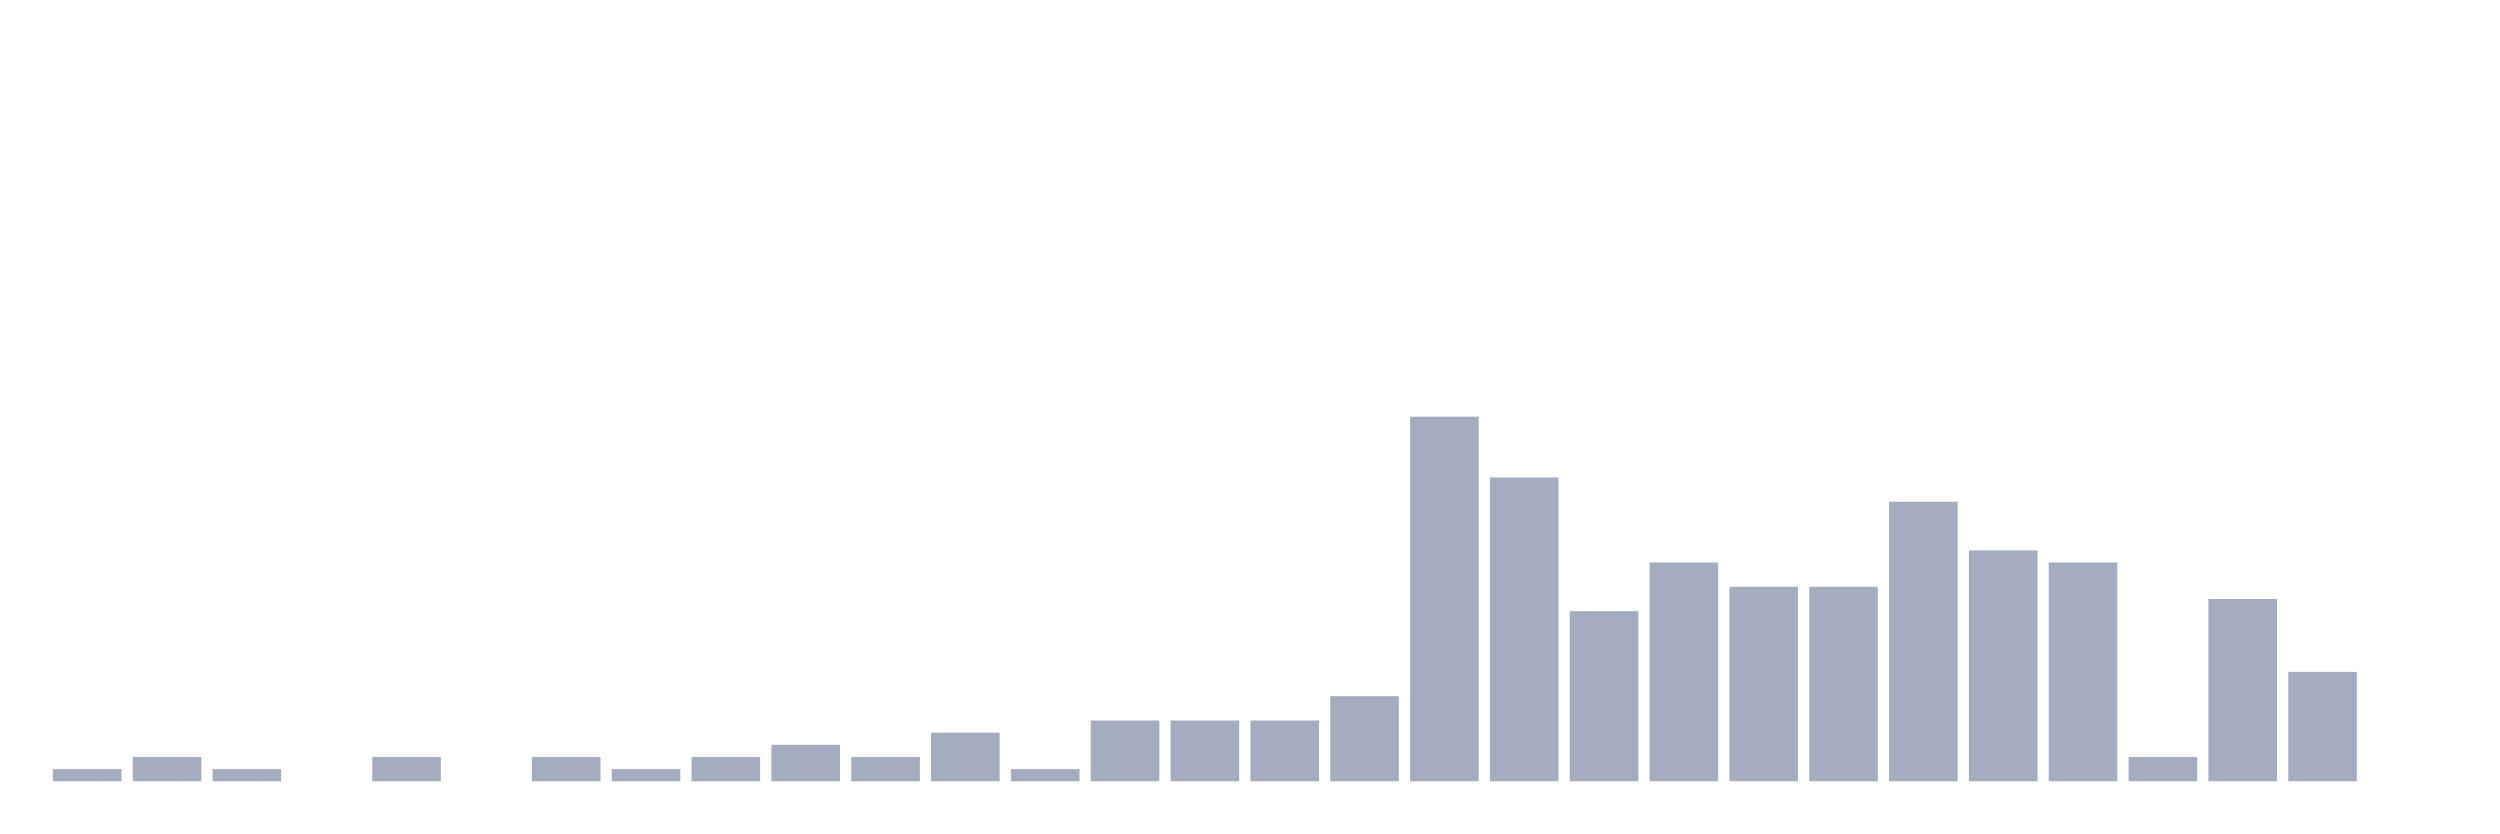
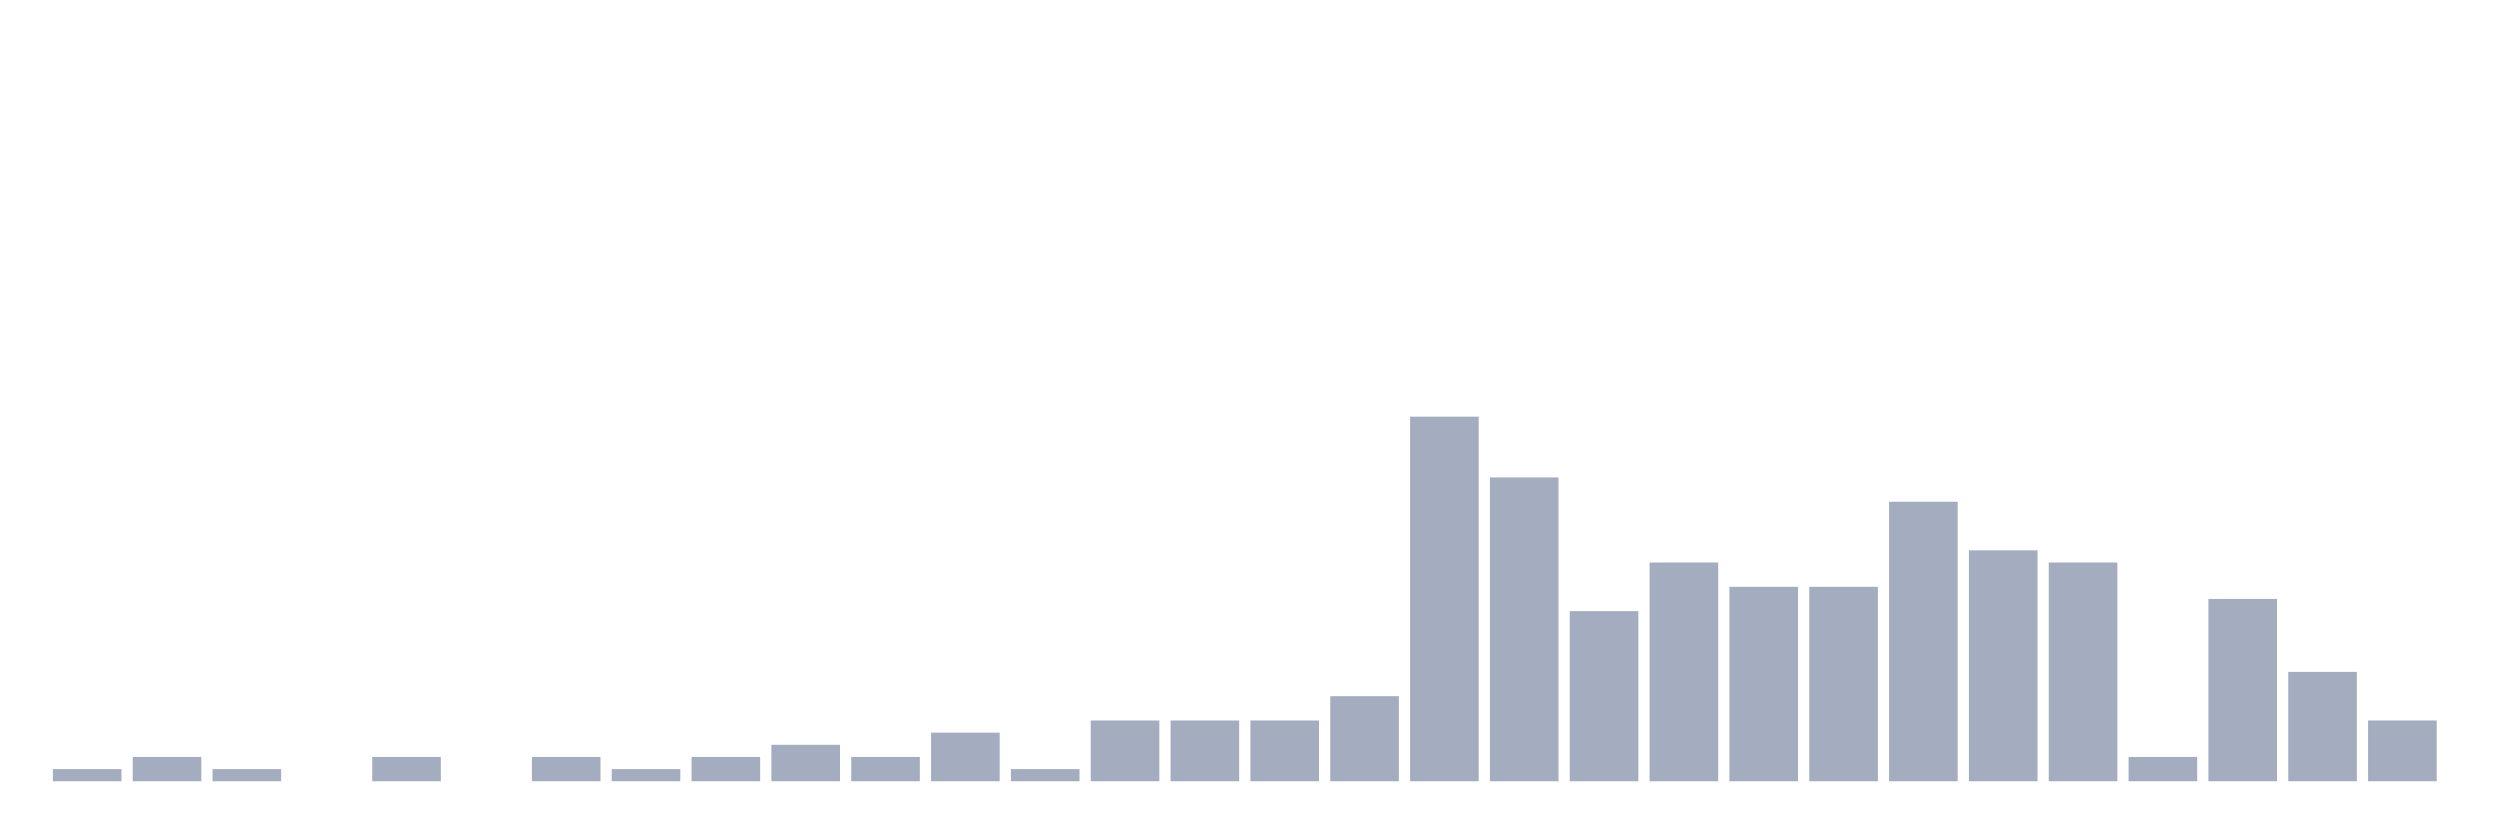
<svg xmlns="http://www.w3.org/2000/svg" viewBox="0 0 480 160">
  <g transform="translate(10,10)">
    <rect class="bar" x="0.153" width="13.175" y="137.667" height="2.333" fill="rgb(164,173,192)" />
    <rect class="bar" x="15.482" width="13.175" y="135.333" height="4.667" fill="rgb(164,173,192)" />
    <rect class="bar" x="30.81" width="13.175" y="137.667" height="2.333" fill="rgb(164,173,192)" />
    <rect class="bar" x="46.138" width="13.175" y="140" height="0" fill="rgb(164,173,192)" />
    <rect class="bar" x="61.466" width="13.175" y="135.333" height="4.667" fill="rgb(164,173,192)" />
    <rect class="bar" x="76.794" width="13.175" y="140" height="0" fill="rgb(164,173,192)" />
    <rect class="bar" x="92.123" width="13.175" y="135.333" height="4.667" fill="rgb(164,173,192)" />
    <rect class="bar" x="107.451" width="13.175" y="137.667" height="2.333" fill="rgb(164,173,192)" />
    <rect class="bar" x="122.779" width="13.175" y="135.333" height="4.667" fill="rgb(164,173,192)" />
    <rect class="bar" x="138.107" width="13.175" y="133" height="7" fill="rgb(164,173,192)" />
    <rect class="bar" x="153.436" width="13.175" y="135.333" height="4.667" fill="rgb(164,173,192)" />
    <rect class="bar" x="168.764" width="13.175" y="130.667" height="9.333" fill="rgb(164,173,192)" />
    <rect class="bar" x="184.092" width="13.175" y="137.667" height="2.333" fill="rgb(164,173,192)" />
    <rect class="bar" x="199.42" width="13.175" y="128.333" height="11.667" fill="rgb(164,173,192)" />
    <rect class="bar" x="214.748" width="13.175" y="128.333" height="11.667" fill="rgb(164,173,192)" />
    <rect class="bar" x="230.077" width="13.175" y="128.333" height="11.667" fill="rgb(164,173,192)" />
    <rect class="bar" x="245.405" width="13.175" y="123.667" height="16.333" fill="rgb(164,173,192)" />
    <rect class="bar" x="260.733" width="13.175" y="70" height="70" fill="rgb(164,173,192)" />
    <rect class="bar" x="276.061" width="13.175" y="81.667" height="58.333" fill="rgb(164,173,192)" />
    <rect class="bar" x="291.39" width="13.175" y="107.333" height="32.667" fill="rgb(164,173,192)" />
    <rect class="bar" x="306.718" width="13.175" y="98" height="42" fill="rgb(164,173,192)" />
    <rect class="bar" x="322.046" width="13.175" y="102.667" height="37.333" fill="rgb(164,173,192)" />
    <rect class="bar" x="337.374" width="13.175" y="102.667" height="37.333" fill="rgb(164,173,192)" />
    <rect class="bar" x="352.702" width="13.175" y="86.333" height="53.667" fill="rgb(164,173,192)" />
    <rect class="bar" x="368.031" width="13.175" y="95.667" height="44.333" fill="rgb(164,173,192)" />
    <rect class="bar" x="383.359" width="13.175" y="98" height="42" fill="rgb(164,173,192)" />
    <rect class="bar" x="398.687" width="13.175" y="135.333" height="4.667" fill="rgb(164,173,192)" />
    <rect class="bar" x="414.015" width="13.175" y="105" height="35" fill="rgb(164,173,192)" />
    <rect class="bar" x="429.344" width="13.175" y="119" height="21" fill="rgb(164,173,192)" />
-     <rect class="bar" x="444.672" width="13.175" y="140" height="0" fill="rgb(164,173,192)" />
+     <rect class="bar" x="444.672" width="13.175" y="128.333" height="11.667" fill="rgb(164,173,192)" />
  </g>
</svg>
